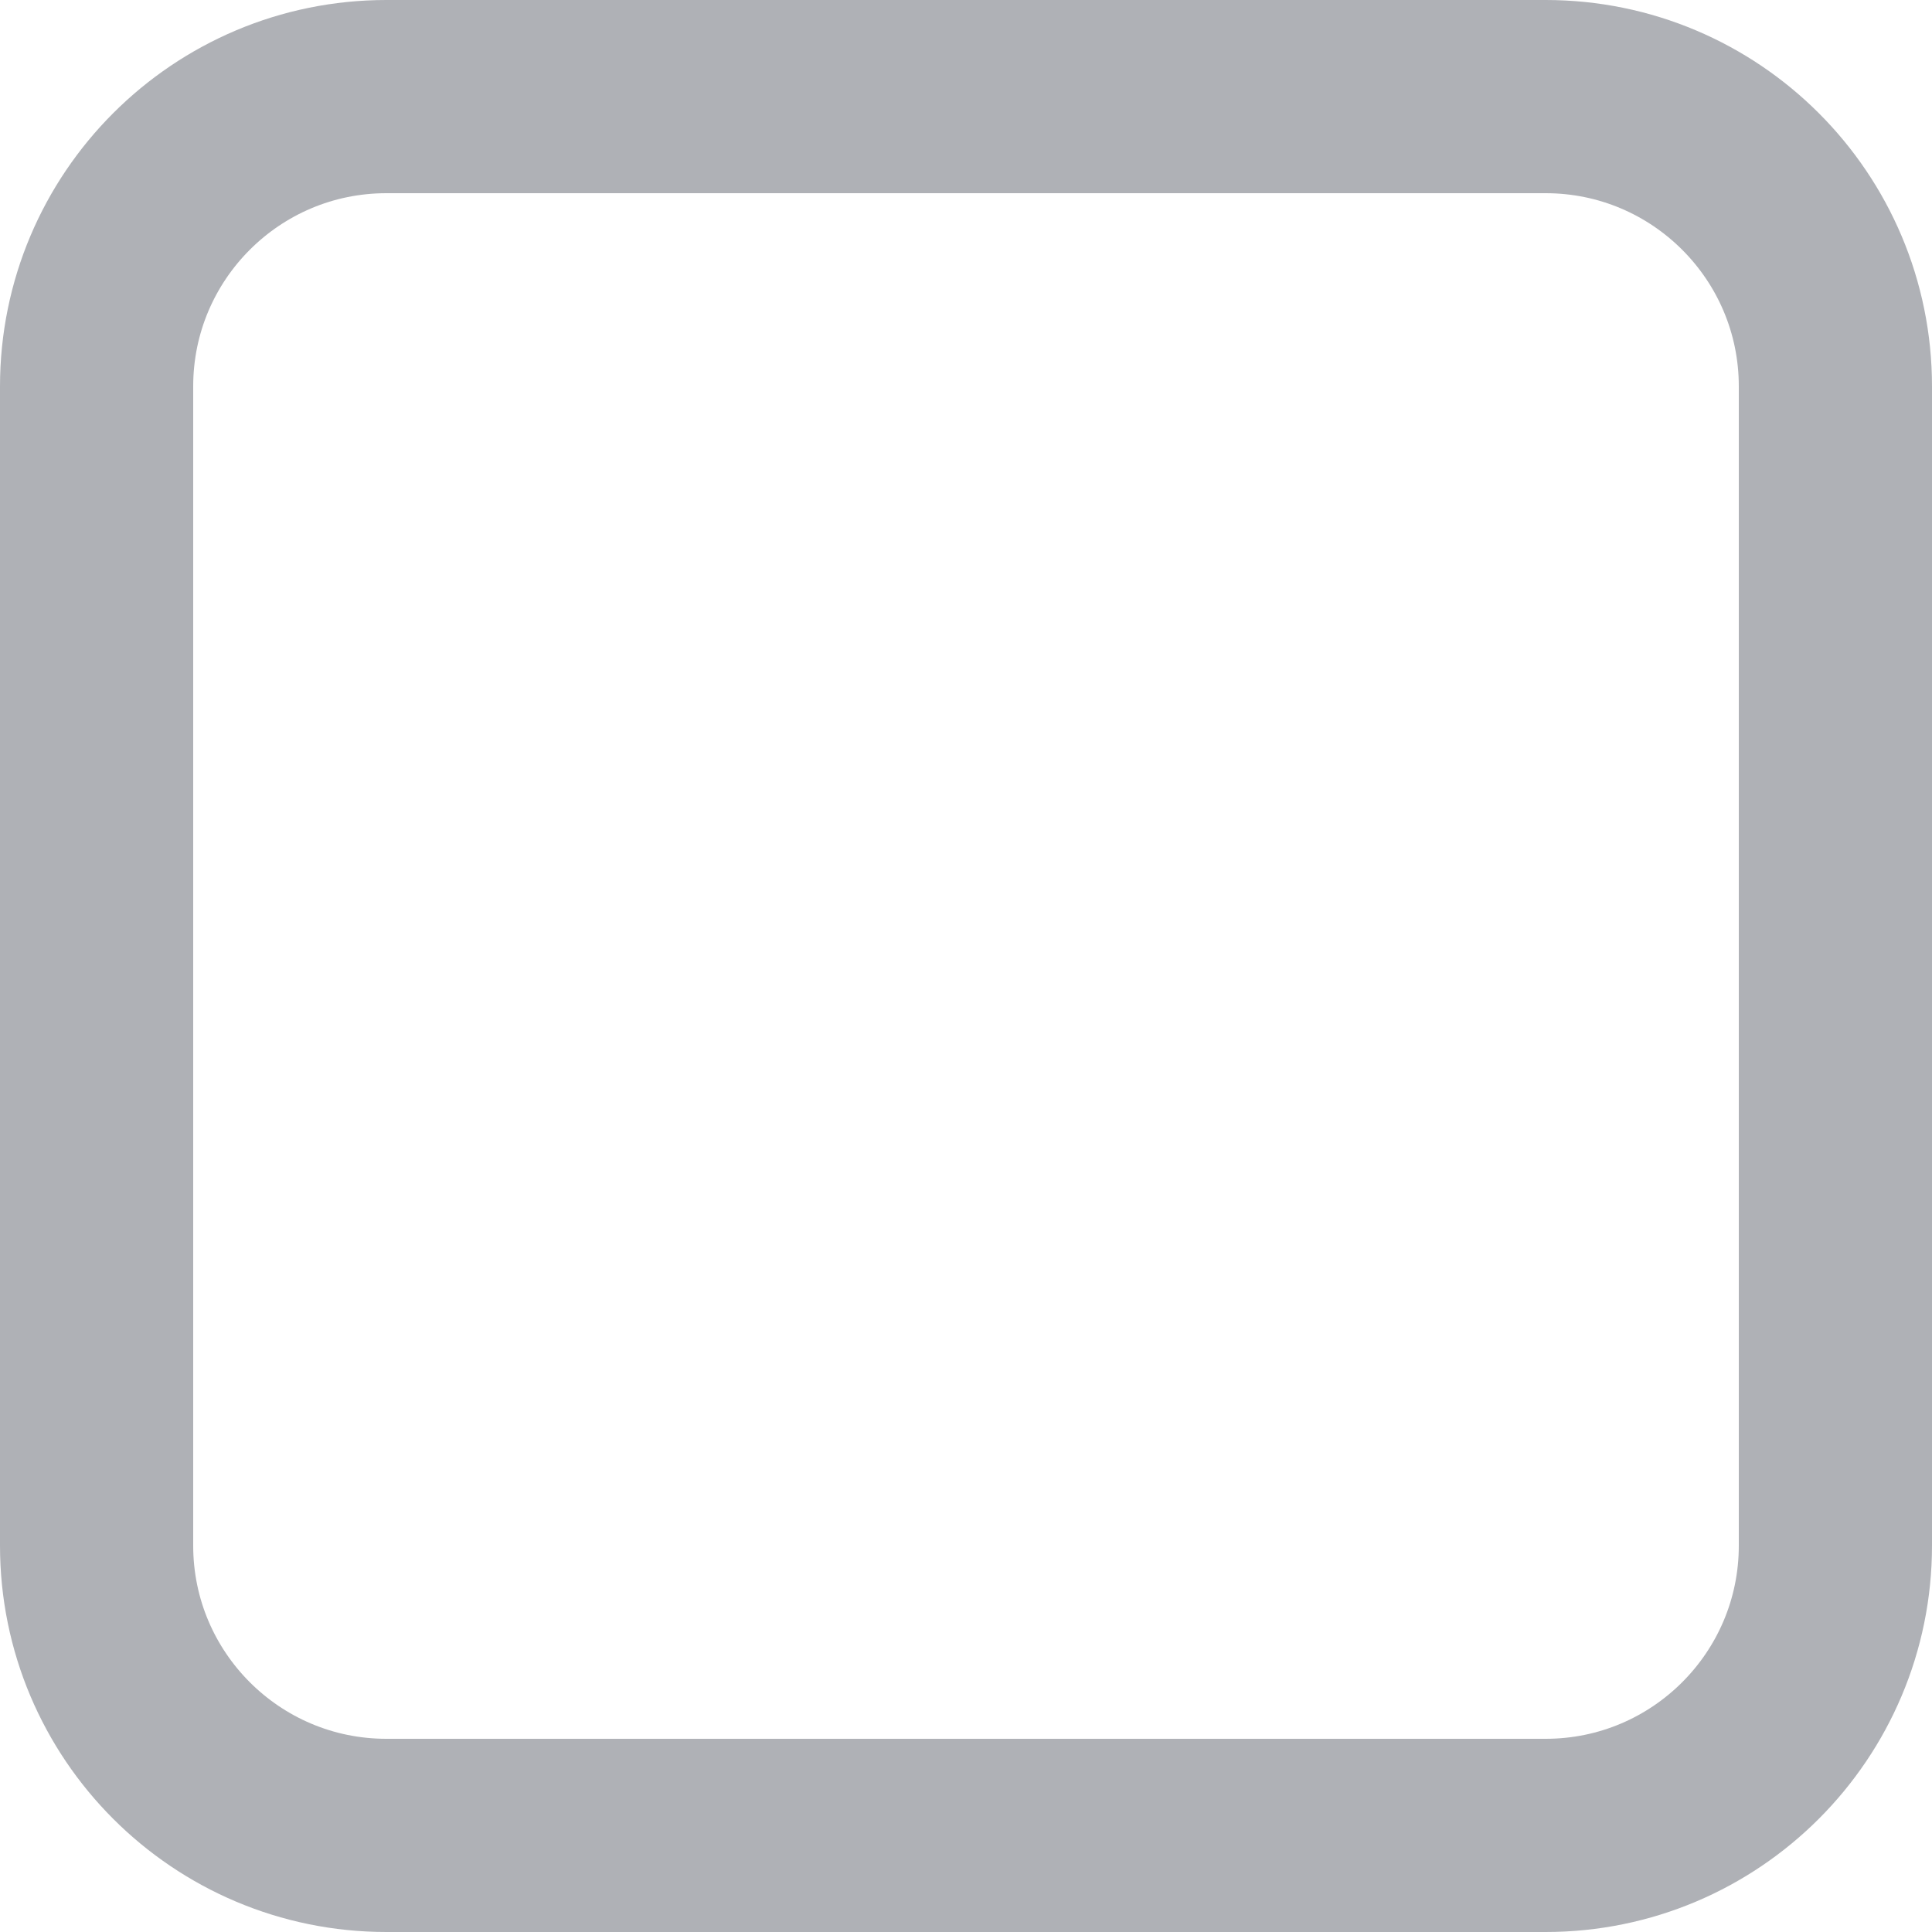
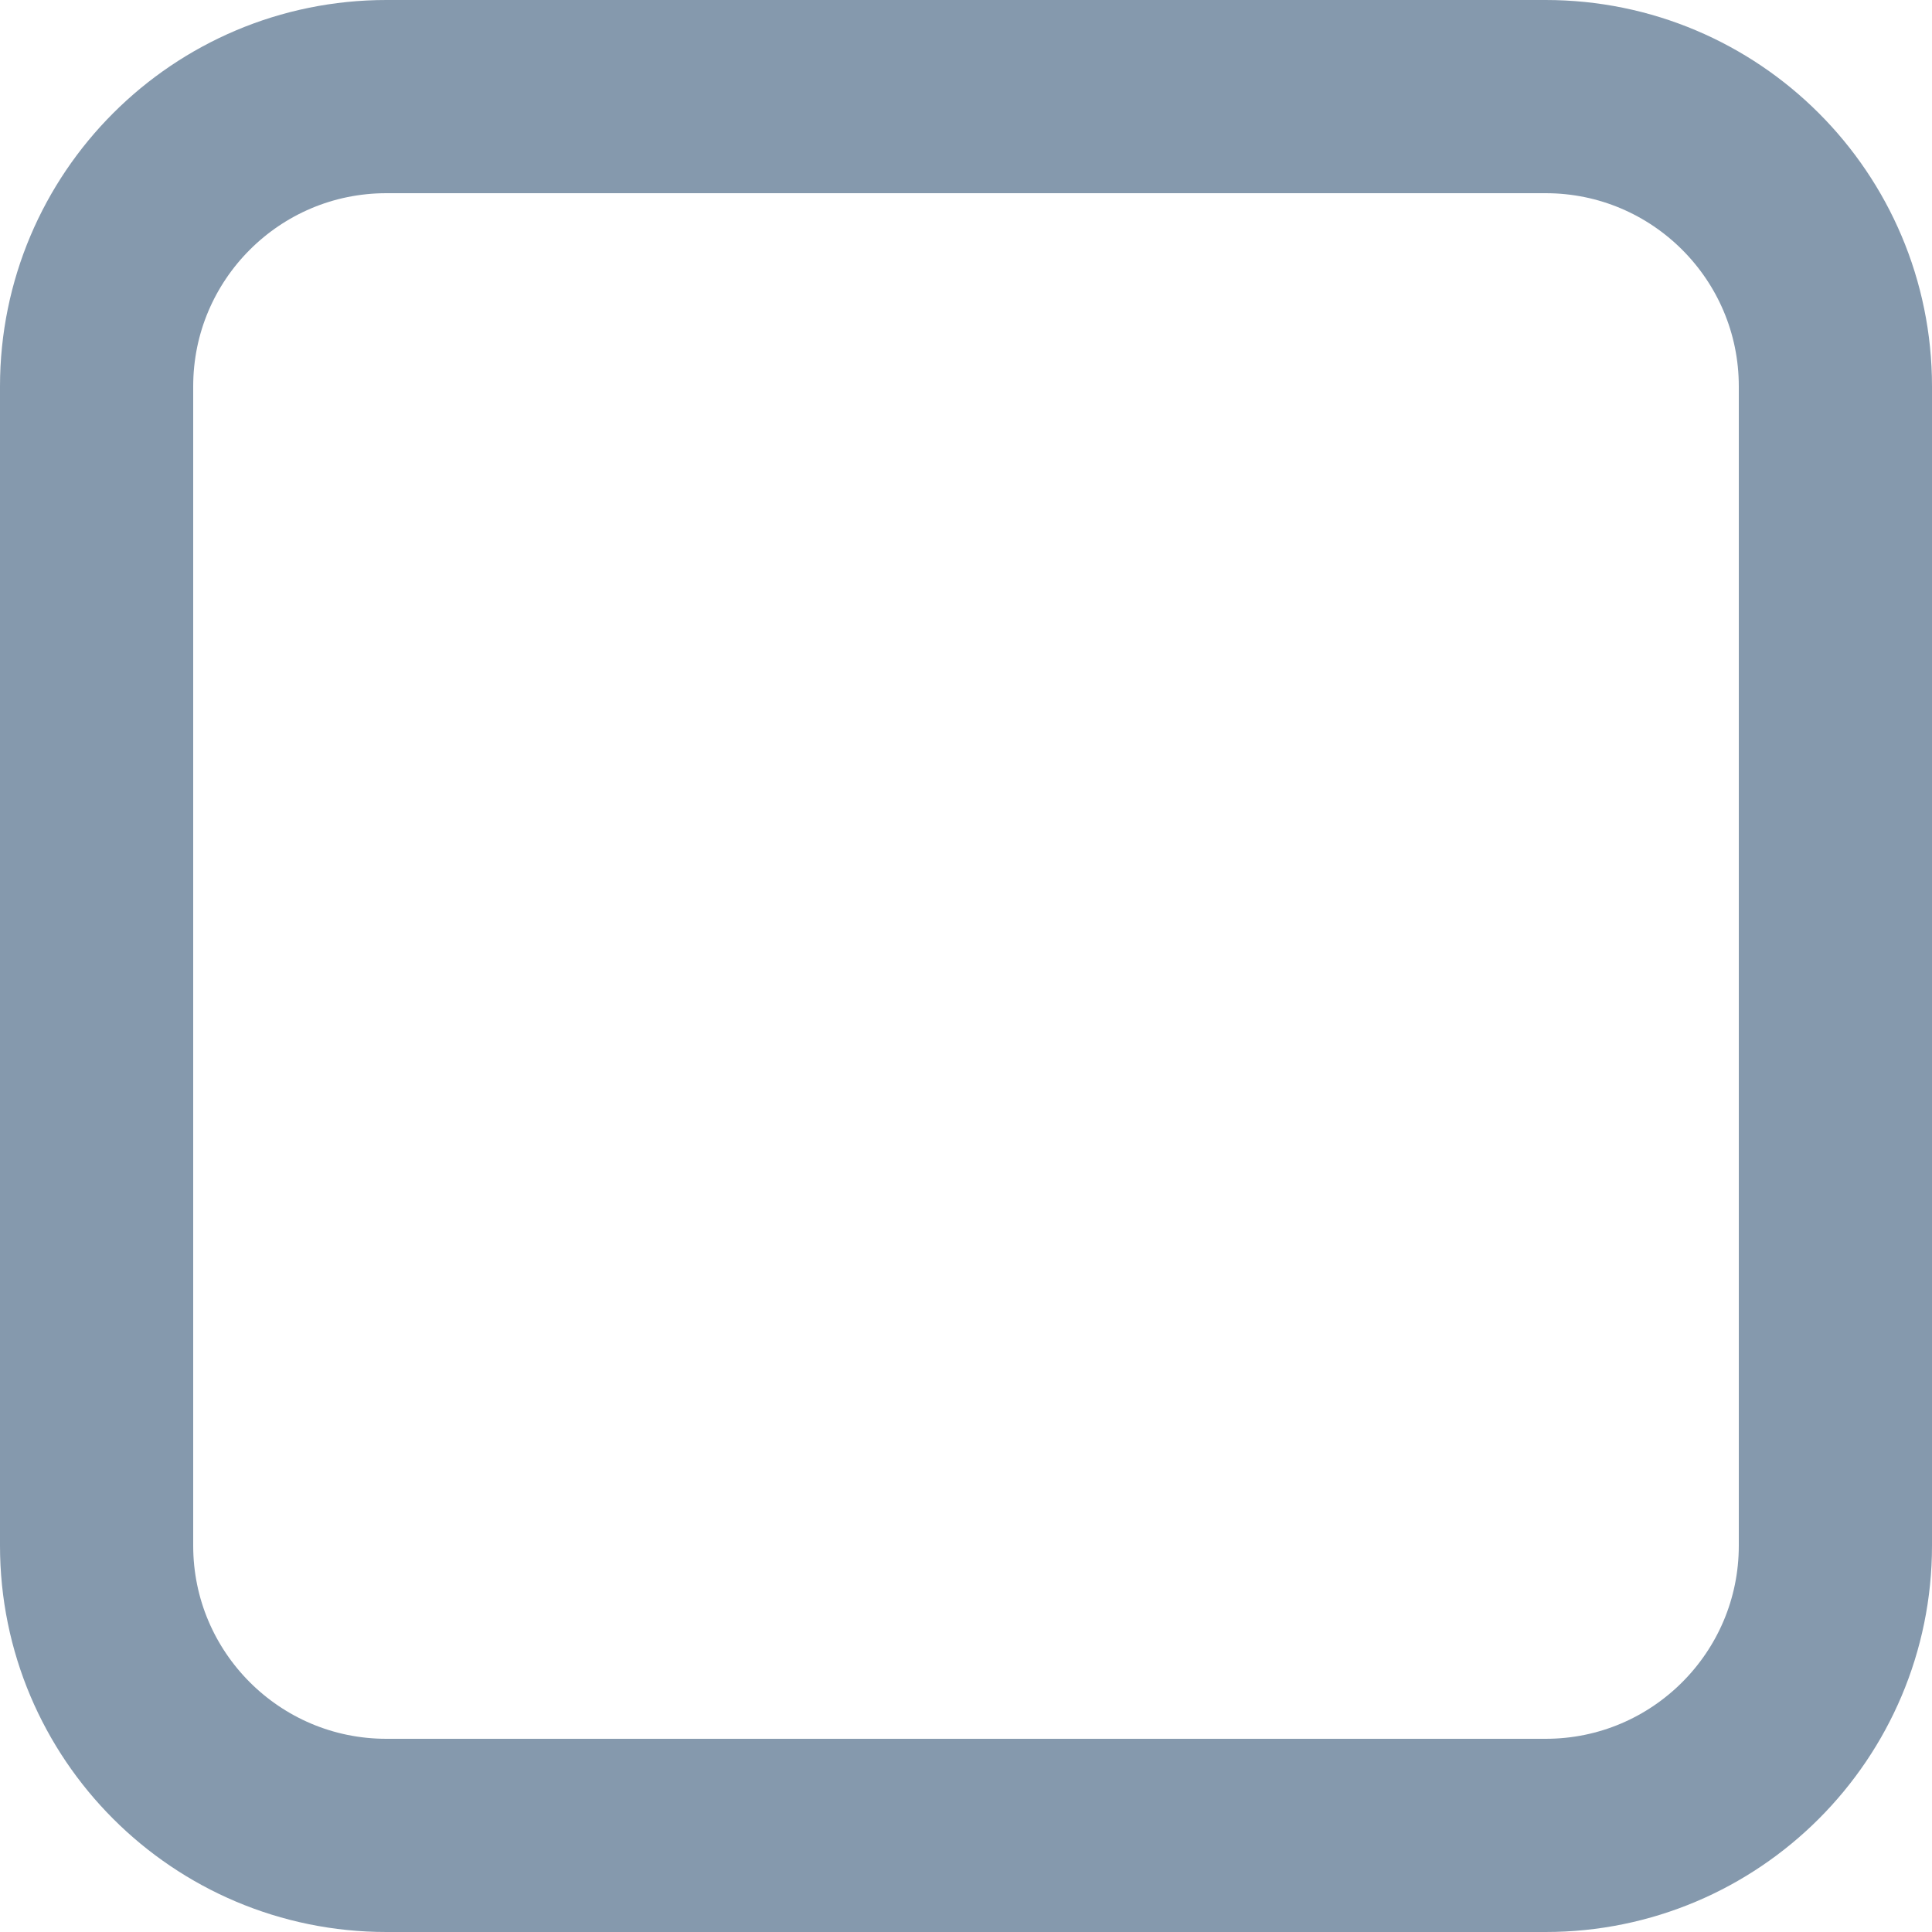
<svg xmlns="http://www.w3.org/2000/svg" width="20" height="20" fill="none">
-   <rect width="18" height="18" x="1" y="1" stroke="#AFB1B6" stroke-width="2" rx="3" />
+   <rect width="18" height="18" x="1" y="1" stroke="#8599AD" stroke-width="2" rx="3" />
</svg>
